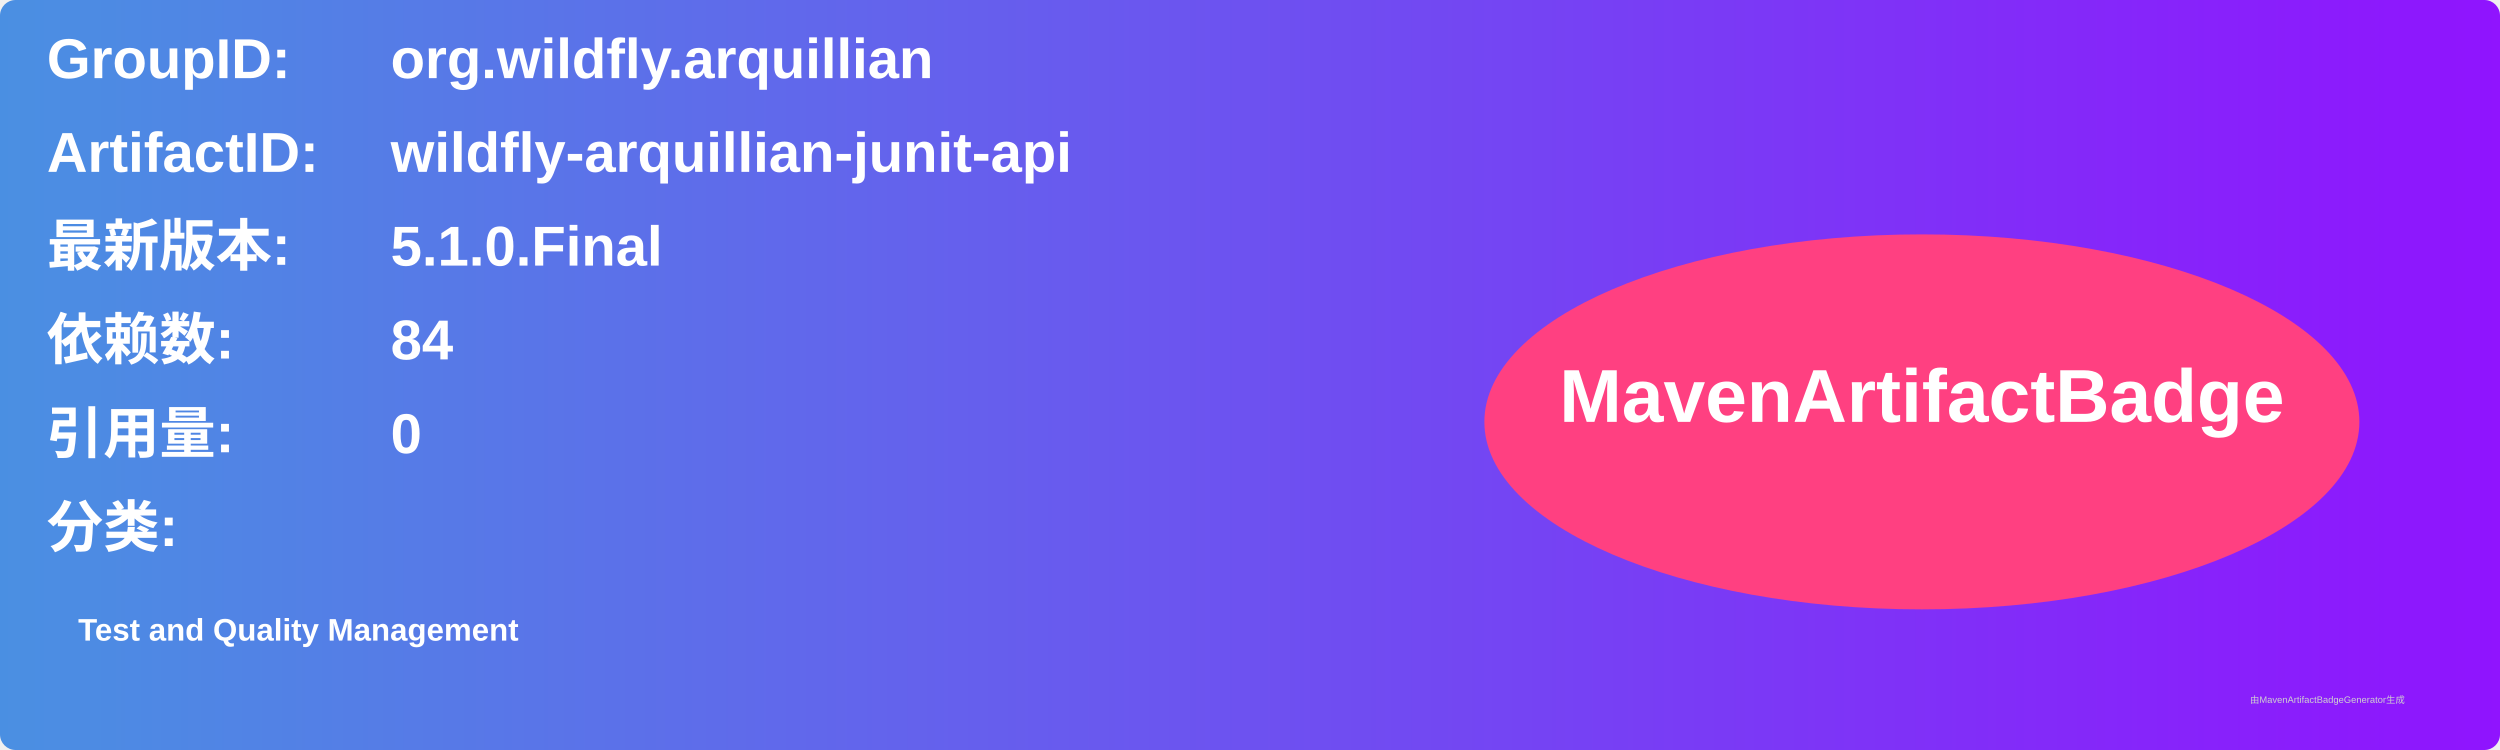
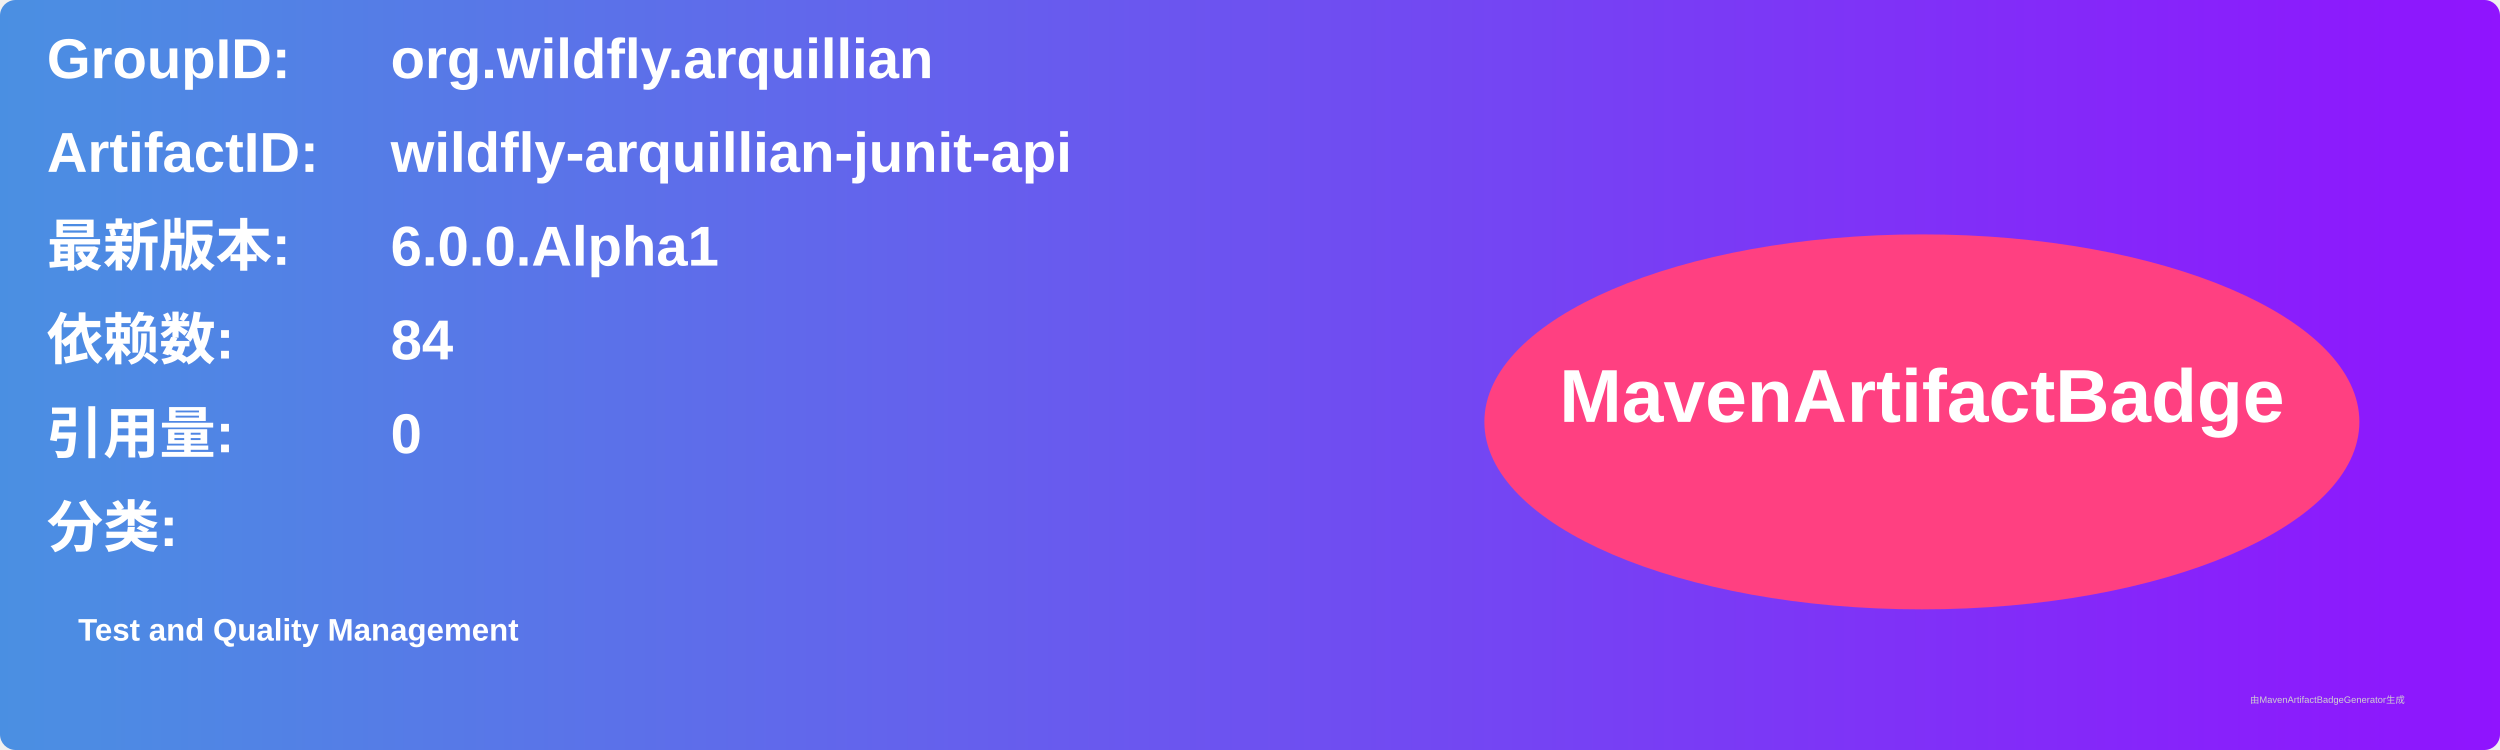
<svg xmlns="http://www.w3.org/2000/svg" width="800" height="240" viewBox="0 0 800 240">
  <linearGradient id="grad" x1="0%" y1="0%" x2="100%" y2="0%">
    <stop offset="0%" stop-color="#4a90e2" />
    <stop offset="100%" stop-color="#9013fe" />
  </linearGradient>
  <rect width="100%" height="100%" rx="5" ry="5" fill="url(#grad)" />
  <g transform="translate(15, 15)">
    <text x="0" y="10" font-family="Arial" font-size="18" fill="white" font-weight="bold" width="260">GroupID:</text>
    <text x="110" y="10" font-family="Arial" font-size="18" fill="white" font-weight="bold" width="460">org.wildfly.arquillian</text>
    <text x="0" y="40" font-family="Arial" font-size="18" fill="white" font-weight="bold" width="260">ArtifactID:</text>
    <text x="110" y="40" font-family="Arial" font-size="18" fill="white" font-weight="bold" width="460">wildfly-arquillian-junit-api</text>
    <text x="0" y="70" font-family="Arial" font-size="18" fill="white" font-weight="bold">最新版本:</text>
    <text x="110" y="70" font-family="Arial" font-size="18" fill="white" font-weight="bold">
-       <tspan font-weight="bold">5.1.0.Final</tspan>
+       <tspan font-weight="bold">6.0.0.Alpha1</tspan>
    </text>
    <text x="0" y="100" font-family="Arial" font-size="18" fill="white" font-weight="bold">依赖数: </text>
    <text x="110" y="100" font-family="Arial" font-size="18" fill="white">
      <tspan font-weight="bold">84</tspan>
    </text>
    <text x="0" y="130" font-family="Arial" font-size="18" fill="white" font-weight="bold">引用量: </text>
    <text x="110" y="130" font-family="Arial" font-size="18" fill="white">
      <tspan font-weight="bold">0</tspan>
    </text>
    <text x="0" y="160" font-family="Arial" font-size="18" fill="white" font-weight="bold">分类:</text>
    <text x="10" y="190" font-family="Arial" font-size="10" fill="white">
      <tspan font-weight="bold">Test and Quality Management</tspan>
    </text>
    <ellipse cx="600" cy="120" rx="140" ry="60" fill="#ff4081" />
    <text x="600" y="120" text-anchor="middle" font-family="Arial" font-size="24" fill="white" font-weight="bold">MavenArtifactBadge</text>
  </g>
  <text x="720" y="225" font-family="Arial" font-size="3" fill="#d0d0d0">由MavenArtifactBadgeGenerator生成</text>
</svg>
